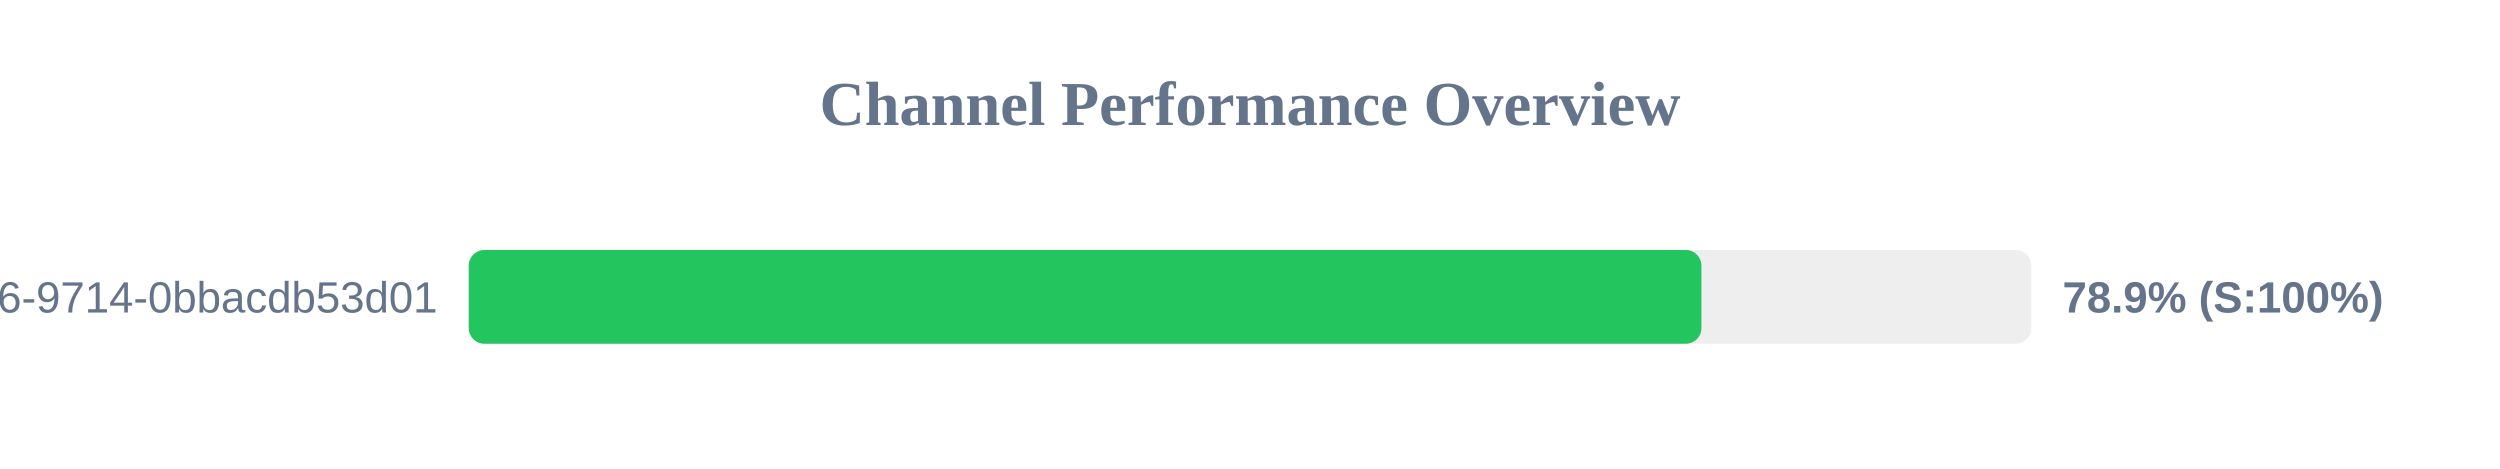
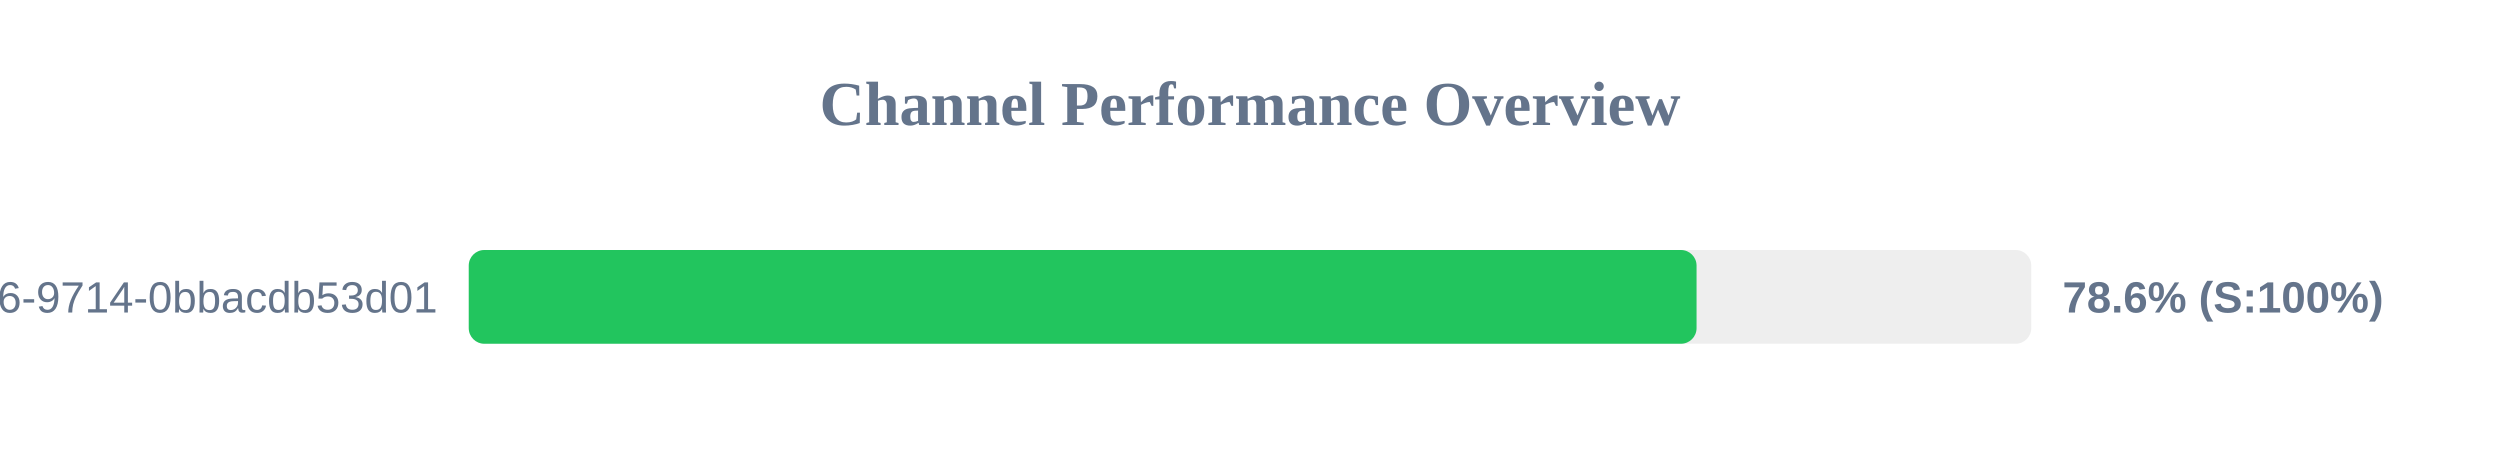
<svg xmlns="http://www.w3.org/2000/svg" width="800" height="150" version="1.1">
  <style>
        .row { font: 14px Arial; fill: #64748b; }
        .score { font: bold 14px Arial; fill: #64748b; }
    </style>
  <text x="400" y="40" text-anchor="middle" font-size="20px" font-weight="bold" fill="#64748b">Channel Performance Overview</text>
  <rect x="150" y="80" width="500" height="30" fill="#eee" rx="5" />
-   <rect x="150" y="80" width="394.45" height="30" fill="#22c55e" rx="5" />
+   <rect x="150" y="80" width="392.9" height="30" fill="#22c55e" rx="5" />
  <text x="140" y="100" text-anchor="end" class="row">?uuid=23125f6e-ec56-4c26-9714-0bbacdb53d01</text>
-   <text x="660" y="100" text-anchor="start" class="score">78.9% (S:100%)</text>
+   <text x="660" y="100" text-anchor="start" class="score">78.6% (S:100%)</text>
</svg>
